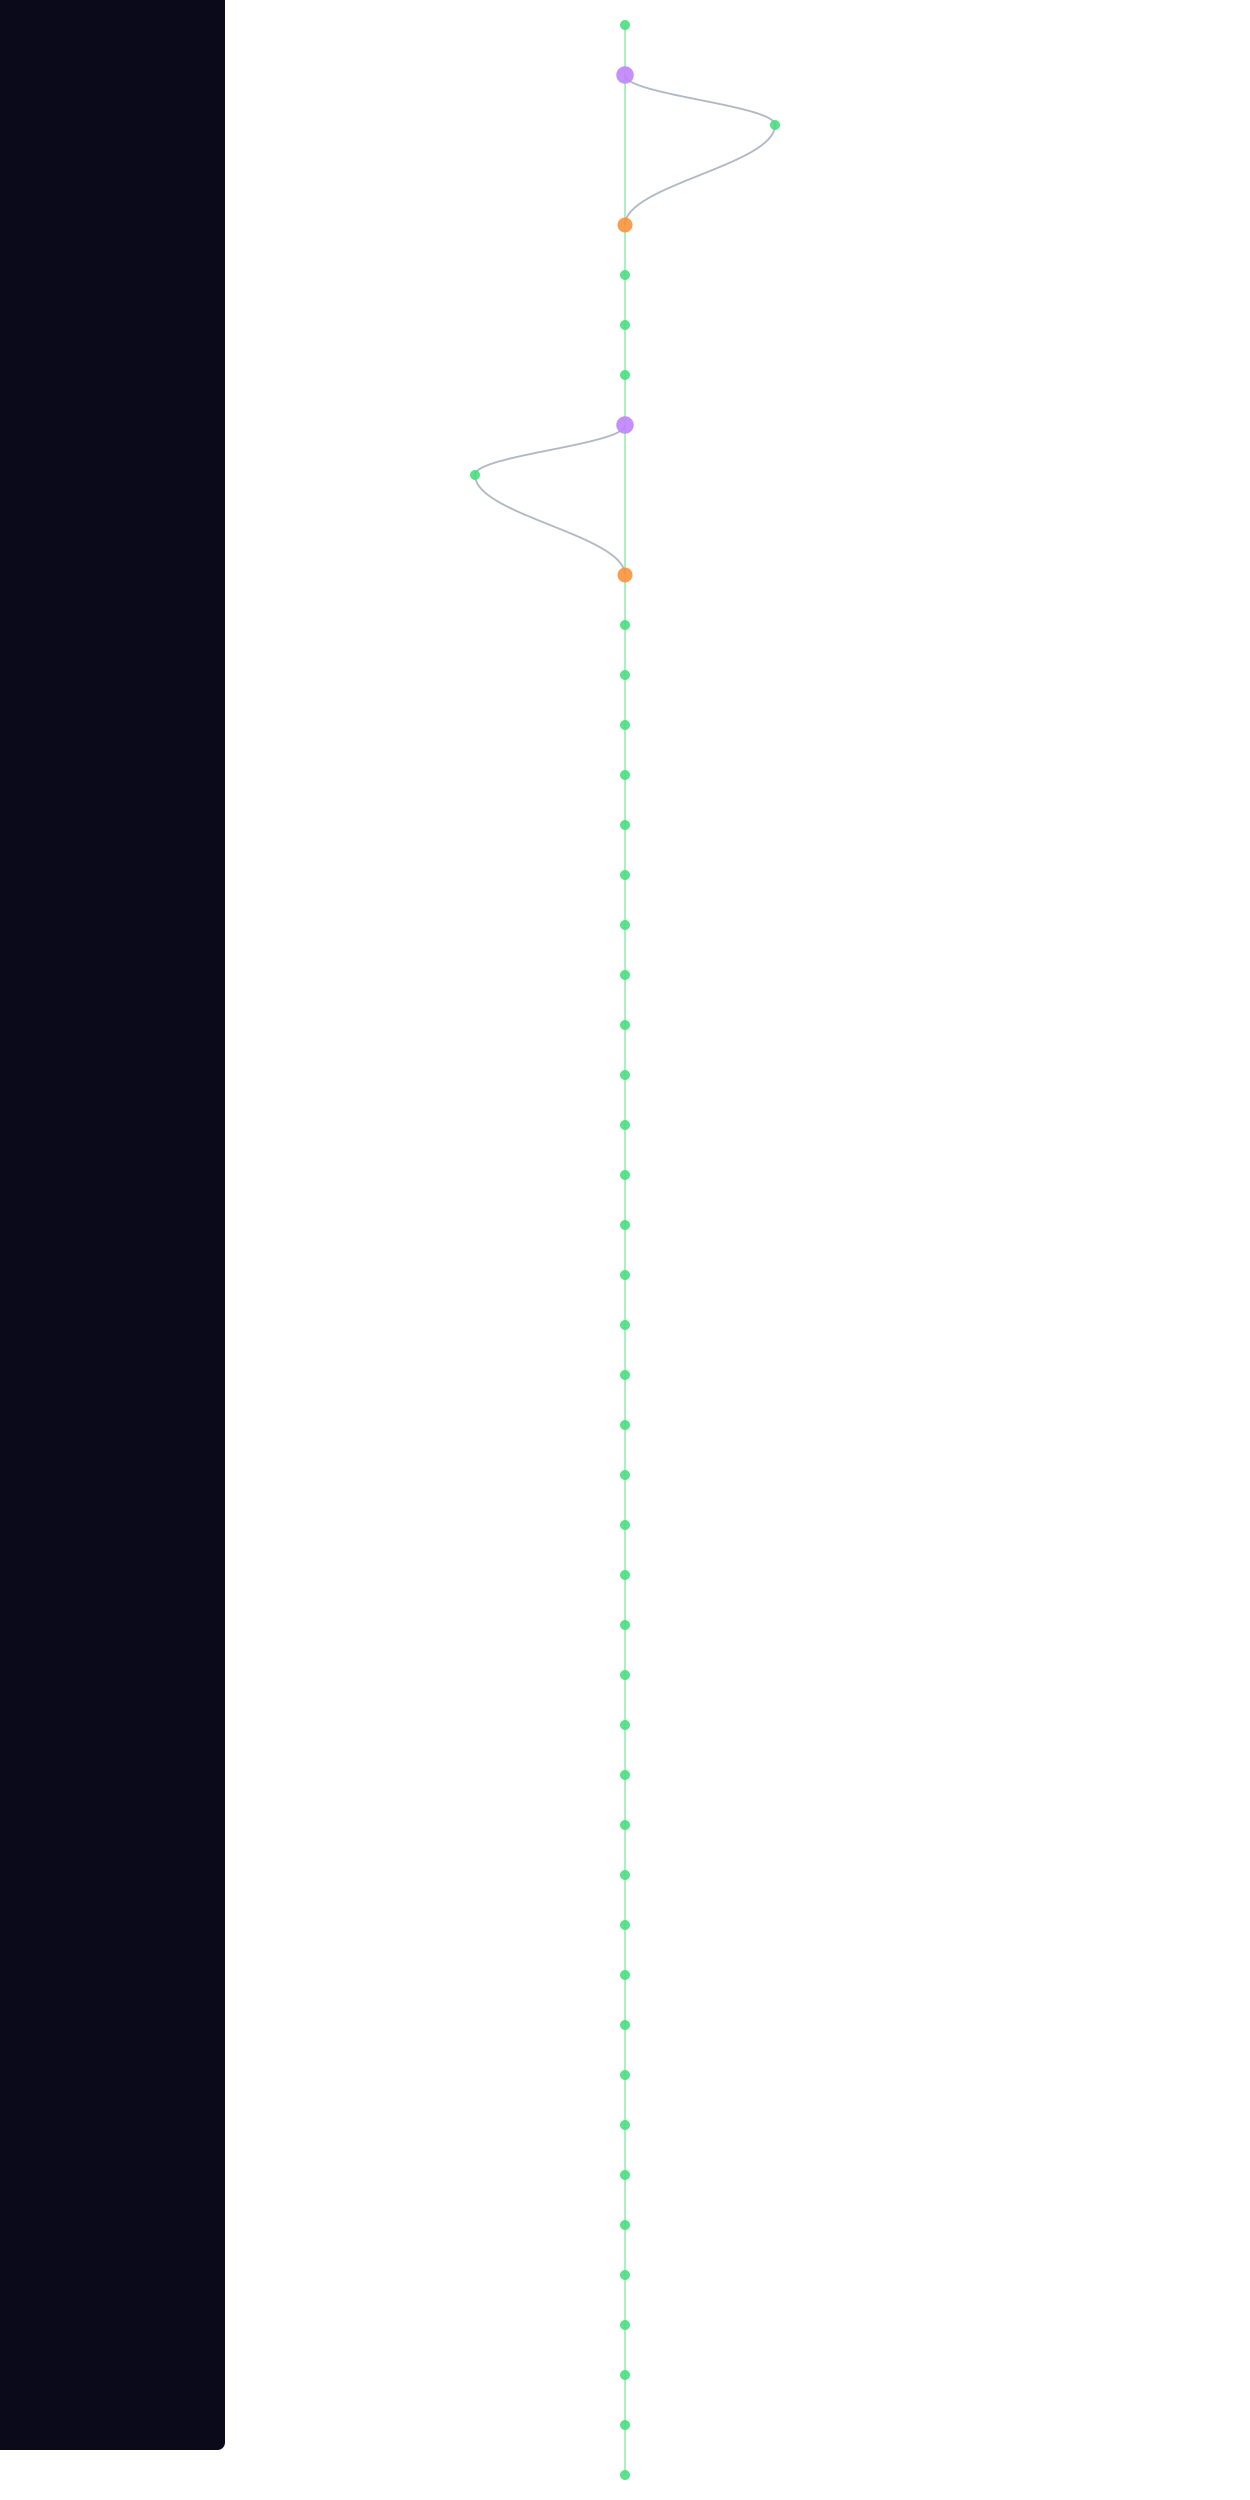
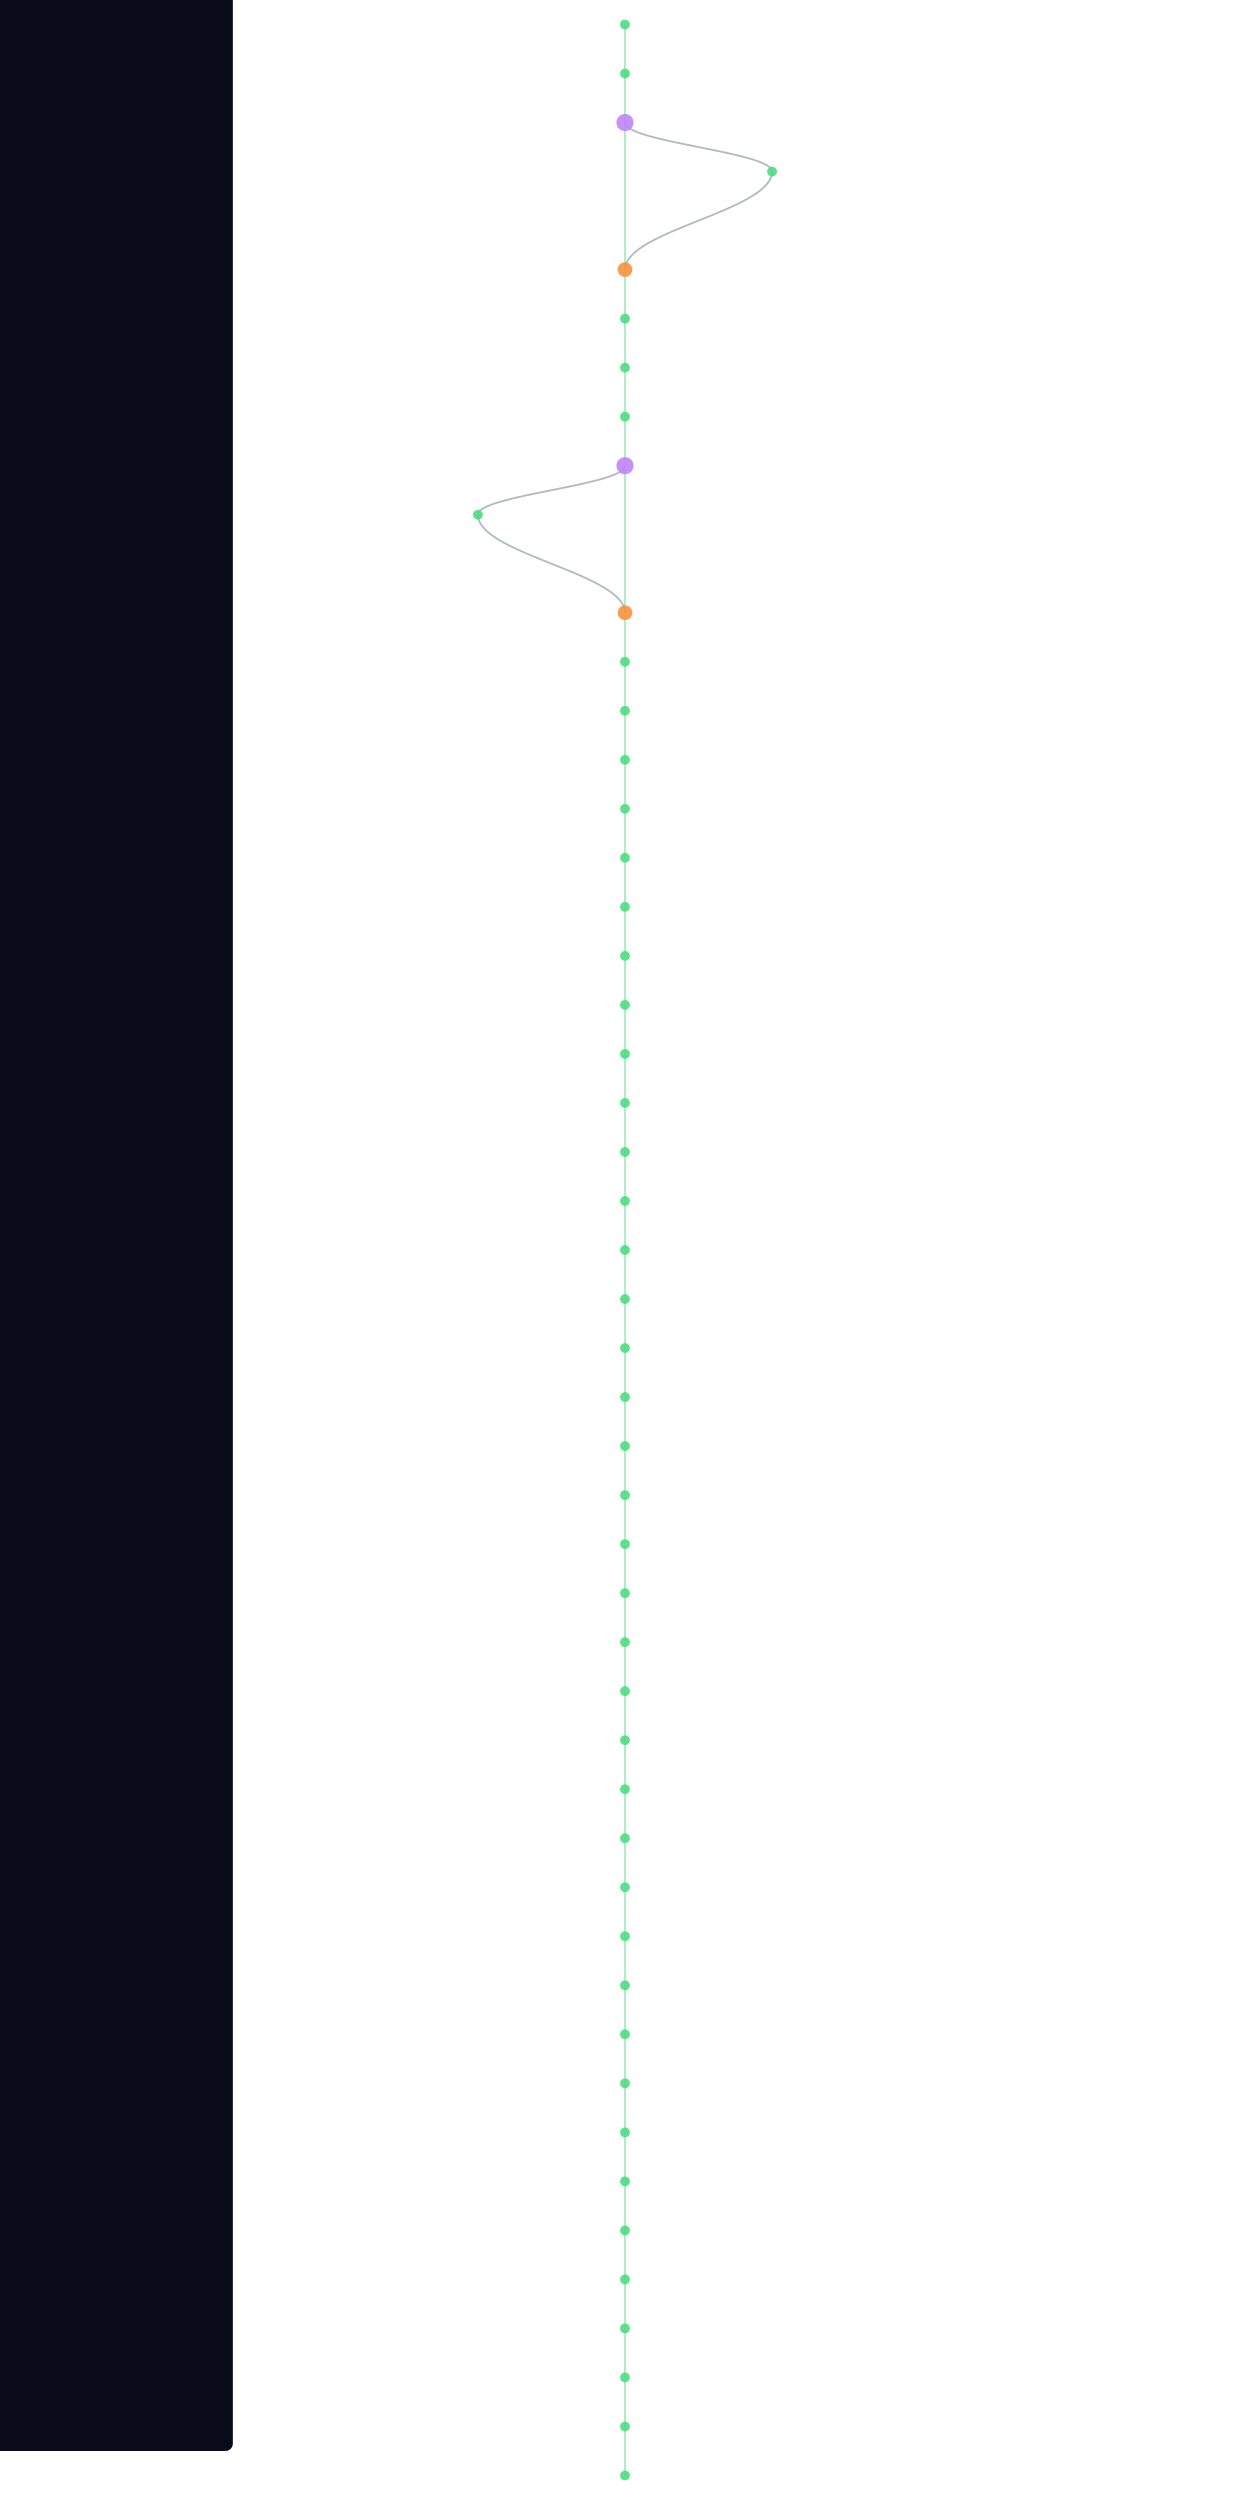
- <svg xmlns="http://www.w3.org/2000/svg" width="300" height="600" viewBox="460 40 280 2000">
+ <svg xmlns="http://www.w3.org/2000/svg" width="300" height="600" viewBox="460 40 280 2040">
  <style>
    @keyframes sway {
      0%   { transform: translateX(0); }
      25%  { transform: translateX(3px); }
      50%  { transform: translateX(-2px); }
      75%  { transform: translateX(4px); }
      100% { transform: translateX(0); }
    }
    .mini-node { animation: sway 4s ease-in-out infinite; }
    .mini-line { stroke-width: 1.5; fill: none; opacity: 0.5; }
  </style>
  <rect width="100%" height="100%" fill="#0a0a1a" rx="6" />
  <g class="mini-node">
    <line class="mini-line" stroke="#4ade80" x1="600" y1="60" x2="600" y2="100" />
-     <line class="mini-line" stroke="#4ade80" x1="600" y1="100" x2="600" y2="220" />
-     <path class="mini-line" stroke="#64748b" d="M 600 100 C 600 116, 720 124, 720 140" />
-     <path class="mini-line" stroke="#64748b" d="M 720 140 C 720 172, 600 188, 600 220" />
-     <line class="mini-line" stroke="#4ade80" x1="600" y1="220" x2="600" y2="260" />
+     <line class="mini-line" stroke="#4ade80" x1="600" y1="100" x2="600" y2="140" />
+     <line class="mini-line" stroke="#4ade80" x1="600" y1="140" x2="600" y2="260" />
+     <path class="mini-line" stroke="#64748b" d="M 600 140 C 600 156, 720 164, 720 180" />
+     <path class="mini-line" stroke="#64748b" d="M 720 180 C 720 212, 600 228, 600 260" />
    <line class="mini-line" stroke="#4ade80" x1="600" y1="260" x2="600" y2="300" />
    <line class="mini-line" stroke="#4ade80" x1="600" y1="300" x2="600" y2="340" />
    <line class="mini-line" stroke="#4ade80" x1="600" y1="340" x2="600" y2="380" />
-     <line class="mini-line" stroke="#4ade80" x1="600" y1="380" x2="600" y2="500" />
-     <path class="mini-line" stroke="#64748b" d="M 600 380 C 600 396, 480 404, 480 420" />
-     <path class="mini-line" stroke="#64748b" d="M 480 420 C 480 452, 600 468, 600 500" />
-     <line class="mini-line" stroke="#4ade80" x1="600" y1="500" x2="600" y2="540" />
+     <line class="mini-line" stroke="#4ade80" x1="600" y1="380" x2="600" y2="420" />
+     <line class="mini-line" stroke="#4ade80" x1="600" y1="420" x2="600" y2="540" />
+     <path class="mini-line" stroke="#64748b" d="M 600 420 C 600 436, 480 444, 480 460" />
+     <path class="mini-line" stroke="#64748b" d="M 480 460 C 480 492, 600 508, 600 540" />
    <line class="mini-line" stroke="#4ade80" x1="600" y1="540" x2="600" y2="580" />
    <line class="mini-line" stroke="#4ade80" x1="600" y1="580" x2="600" y2="620" />
    <line class="mini-line" stroke="#4ade80" x1="600" y1="620" x2="600" y2="660" />
    <line class="mini-line" stroke="#4ade80" x1="600" y1="660" x2="600" y2="700" />
    <line class="mini-line" stroke="#4ade80" x1="600" y1="700" x2="600" y2="740" />
    <line class="mini-line" stroke="#4ade80" x1="600" y1="740" x2="600" y2="780" />
    <line class="mini-line" stroke="#4ade80" x1="600" y1="780" x2="600" y2="820" />
    <line class="mini-line" stroke="#4ade80" x1="600" y1="820" x2="600" y2="860" />
    <line class="mini-line" stroke="#4ade80" x1="600" y1="860" x2="600" y2="900" />
    <line class="mini-line" stroke="#4ade80" x1="600" y1="900" x2="600" y2="940" />
    <line class="mini-line" stroke="#4ade80" x1="600" y1="940" x2="600" y2="980" />
    <line class="mini-line" stroke="#4ade80" x1="600" y1="980" x2="600" y2="1020" />
    <line class="mini-line" stroke="#4ade80" x1="600" y1="1020" x2="600" y2="1060" />
    <line class="mini-line" stroke="#4ade80" x1="600" y1="1060" x2="600" y2="1100" />
    <line class="mini-line" stroke="#4ade80" x1="600" y1="1100" x2="600" y2="1140" />
    <line class="mini-line" stroke="#4ade80" x1="600" y1="1140" x2="600" y2="1180" />
    <line class="mini-line" stroke="#4ade80" x1="600" y1="1180" x2="600" y2="1220" />
    <line class="mini-line" stroke="#4ade80" x1="600" y1="1220" x2="600" y2="1260" />
    <line class="mini-line" stroke="#4ade80" x1="600" y1="1260" x2="600" y2="1300" />
    <line class="mini-line" stroke="#4ade80" x1="600" y1="1300" x2="600" y2="1340" />
    <line class="mini-line" stroke="#4ade80" x1="600" y1="1340" x2="600" y2="1380" />
    <line class="mini-line" stroke="#4ade80" x1="600" y1="1380" x2="600" y2="1420" />
    <line class="mini-line" stroke="#4ade80" x1="600" y1="1420" x2="600" y2="1460" />
    <line class="mini-line" stroke="#4ade80" x1="600" y1="1460" x2="600" y2="1500" />
    <line class="mini-line" stroke="#4ade80" x1="600" y1="1500" x2="600" y2="1540" />
    <line class="mini-line" stroke="#4ade80" x1="600" y1="1540" x2="600" y2="1580" />
    <line class="mini-line" stroke="#4ade80" x1="600" y1="1580" x2="600" y2="1620" />
    <line class="mini-line" stroke="#4ade80" x1="600" y1="1620" x2="600" y2="1660" />
    <line class="mini-line" stroke="#4ade80" x1="600" y1="1660" x2="600" y2="1700" />
    <line class="mini-line" stroke="#4ade80" x1="600" y1="1700" x2="600" y2="1740" />
    <line class="mini-line" stroke="#4ade80" x1="600" y1="1740" x2="600" y2="1780" />
    <line class="mini-line" stroke="#4ade80" x1="600" y1="1780" x2="600" y2="1820" />
    <line class="mini-line" stroke="#4ade80" x1="600" y1="1820" x2="600" y2="1860" />
    <line class="mini-line" stroke="#4ade80" x1="600" y1="1860" x2="600" y2="1900" />
    <line class="mini-line" stroke="#4ade80" x1="600" y1="1900" x2="600" y2="1940" />
    <line class="mini-line" stroke="#4ade80" x1="600" y1="1940" x2="600" y2="1980" />
    <line class="mini-line" stroke="#4ade80" x1="600" y1="1980" x2="600" y2="2020" />
+     <line class="mini-line" stroke="#4ade80" x1="600" y1="2020" x2="600" y2="2060" />
    <circle cx="600" cy="60" r="4" fill="#4ade80" opacity="0.9" />
-     <circle cx="600" cy="100" r="7" fill="#c084fc" opacity="0.9" />
-     <circle cx="720" cy="140" r="4" fill="#4ade80" opacity="0.9" />
-     <circle cx="600" cy="220" r="6" fill="#fb923c" opacity="0.9" />
-     <circle cx="600" cy="260" r="4" fill="#4ade80" opacity="0.9" />
+     <circle cx="600" cy="100" r="4" fill="#4ade80" opacity="0.9" />
+     <circle cx="600" cy="140" r="7" fill="#c084fc" opacity="0.9" />
+     <circle cx="720" cy="180" r="4" fill="#4ade80" opacity="0.9" />
+     <circle cx="600" cy="260" r="6" fill="#fb923c" opacity="0.9" />
    <circle cx="600" cy="300" r="4" fill="#4ade80" opacity="0.9" />
    <circle cx="600" cy="340" r="4" fill="#4ade80" opacity="0.9" />
-     <circle cx="600" cy="380" r="7" fill="#c084fc" opacity="0.9" />
-     <circle cx="480" cy="420" r="4" fill="#4ade80" opacity="0.9" />
-     <circle cx="600" cy="500" r="6" fill="#fb923c" opacity="0.9" />
-     <circle cx="600" cy="540" r="4" fill="#4ade80" opacity="0.9" />
+     <circle cx="600" cy="380" r="4" fill="#4ade80" opacity="0.9" />
+     <circle cx="600" cy="420" r="7" fill="#c084fc" opacity="0.9" />
+     <circle cx="480" cy="460" r="4" fill="#4ade80" opacity="0.9" />
+     <circle cx="600" cy="540" r="6" fill="#fb923c" opacity="0.9" />
    <circle cx="600" cy="580" r="4" fill="#4ade80" opacity="0.9" />
    <circle cx="600" cy="620" r="4" fill="#4ade80" opacity="0.9" />
    <circle cx="600" cy="660" r="4" fill="#4ade80" opacity="0.9" />
    <circle cx="600" cy="700" r="4" fill="#4ade80" opacity="0.9" />
    <circle cx="600" cy="740" r="4" fill="#4ade80" opacity="0.9" />
    <circle cx="600" cy="780" r="4" fill="#4ade80" opacity="0.9" />
    <circle cx="600" cy="820" r="4" fill="#4ade80" opacity="0.9" />
    <circle cx="600" cy="860" r="4" fill="#4ade80" opacity="0.9" />
    <circle cx="600" cy="900" r="4" fill="#4ade80" opacity="0.9" />
    <circle cx="600" cy="940" r="4" fill="#4ade80" opacity="0.9" />
    <circle cx="600" cy="980" r="4" fill="#4ade80" opacity="0.9" />
    <circle cx="600" cy="1020" r="4" fill="#4ade80" opacity="0.9" />
    <circle cx="600" cy="1060" r="4" fill="#4ade80" opacity="0.9" />
    <circle cx="600" cy="1100" r="4" fill="#4ade80" opacity="0.9" />
    <circle cx="600" cy="1140" r="4" fill="#4ade80" opacity="0.9" />
    <circle cx="600" cy="1180" r="4" fill="#4ade80" opacity="0.9" />
    <circle cx="600" cy="1220" r="4" fill="#4ade80" opacity="0.9" />
    <circle cx="600" cy="1260" r="4" fill="#4ade80" opacity="0.9" />
    <circle cx="600" cy="1300" r="4" fill="#4ade80" opacity="0.9" />
    <circle cx="600" cy="1340" r="4" fill="#4ade80" opacity="0.9" />
    <circle cx="600" cy="1380" r="4" fill="#4ade80" opacity="0.9" />
    <circle cx="600" cy="1420" r="4" fill="#4ade80" opacity="0.9" />
    <circle cx="600" cy="1460" r="4" fill="#4ade80" opacity="0.9" />
    <circle cx="600" cy="1500" r="4" fill="#4ade80" opacity="0.9" />
    <circle cx="600" cy="1540" r="4" fill="#4ade80" opacity="0.9" />
    <circle cx="600" cy="1580" r="4" fill="#4ade80" opacity="0.9" />
    <circle cx="600" cy="1620" r="4" fill="#4ade80" opacity="0.9" />
    <circle cx="600" cy="1660" r="4" fill="#4ade80" opacity="0.9" />
    <circle cx="600" cy="1700" r="4" fill="#4ade80" opacity="0.9" />
    <circle cx="600" cy="1740" r="4" fill="#4ade80" opacity="0.9" />
    <circle cx="600" cy="1780" r="4" fill="#4ade80" opacity="0.9" />
    <circle cx="600" cy="1820" r="4" fill="#4ade80" opacity="0.9" />
    <circle cx="600" cy="1860" r="4" fill="#4ade80" opacity="0.9" />
    <circle cx="600" cy="1900" r="4" fill="#4ade80" opacity="0.9" />
    <circle cx="600" cy="1940" r="4" fill="#4ade80" opacity="0.9" />
    <circle cx="600" cy="1980" r="4" fill="#4ade80" opacity="0.9" />
    <circle cx="600" cy="2020" r="4" fill="#4ade80" opacity="0.9" />
+     <circle cx="600" cy="2060" r="4" fill="#4ade80" opacity="0.9" />
  </g>
</svg>
